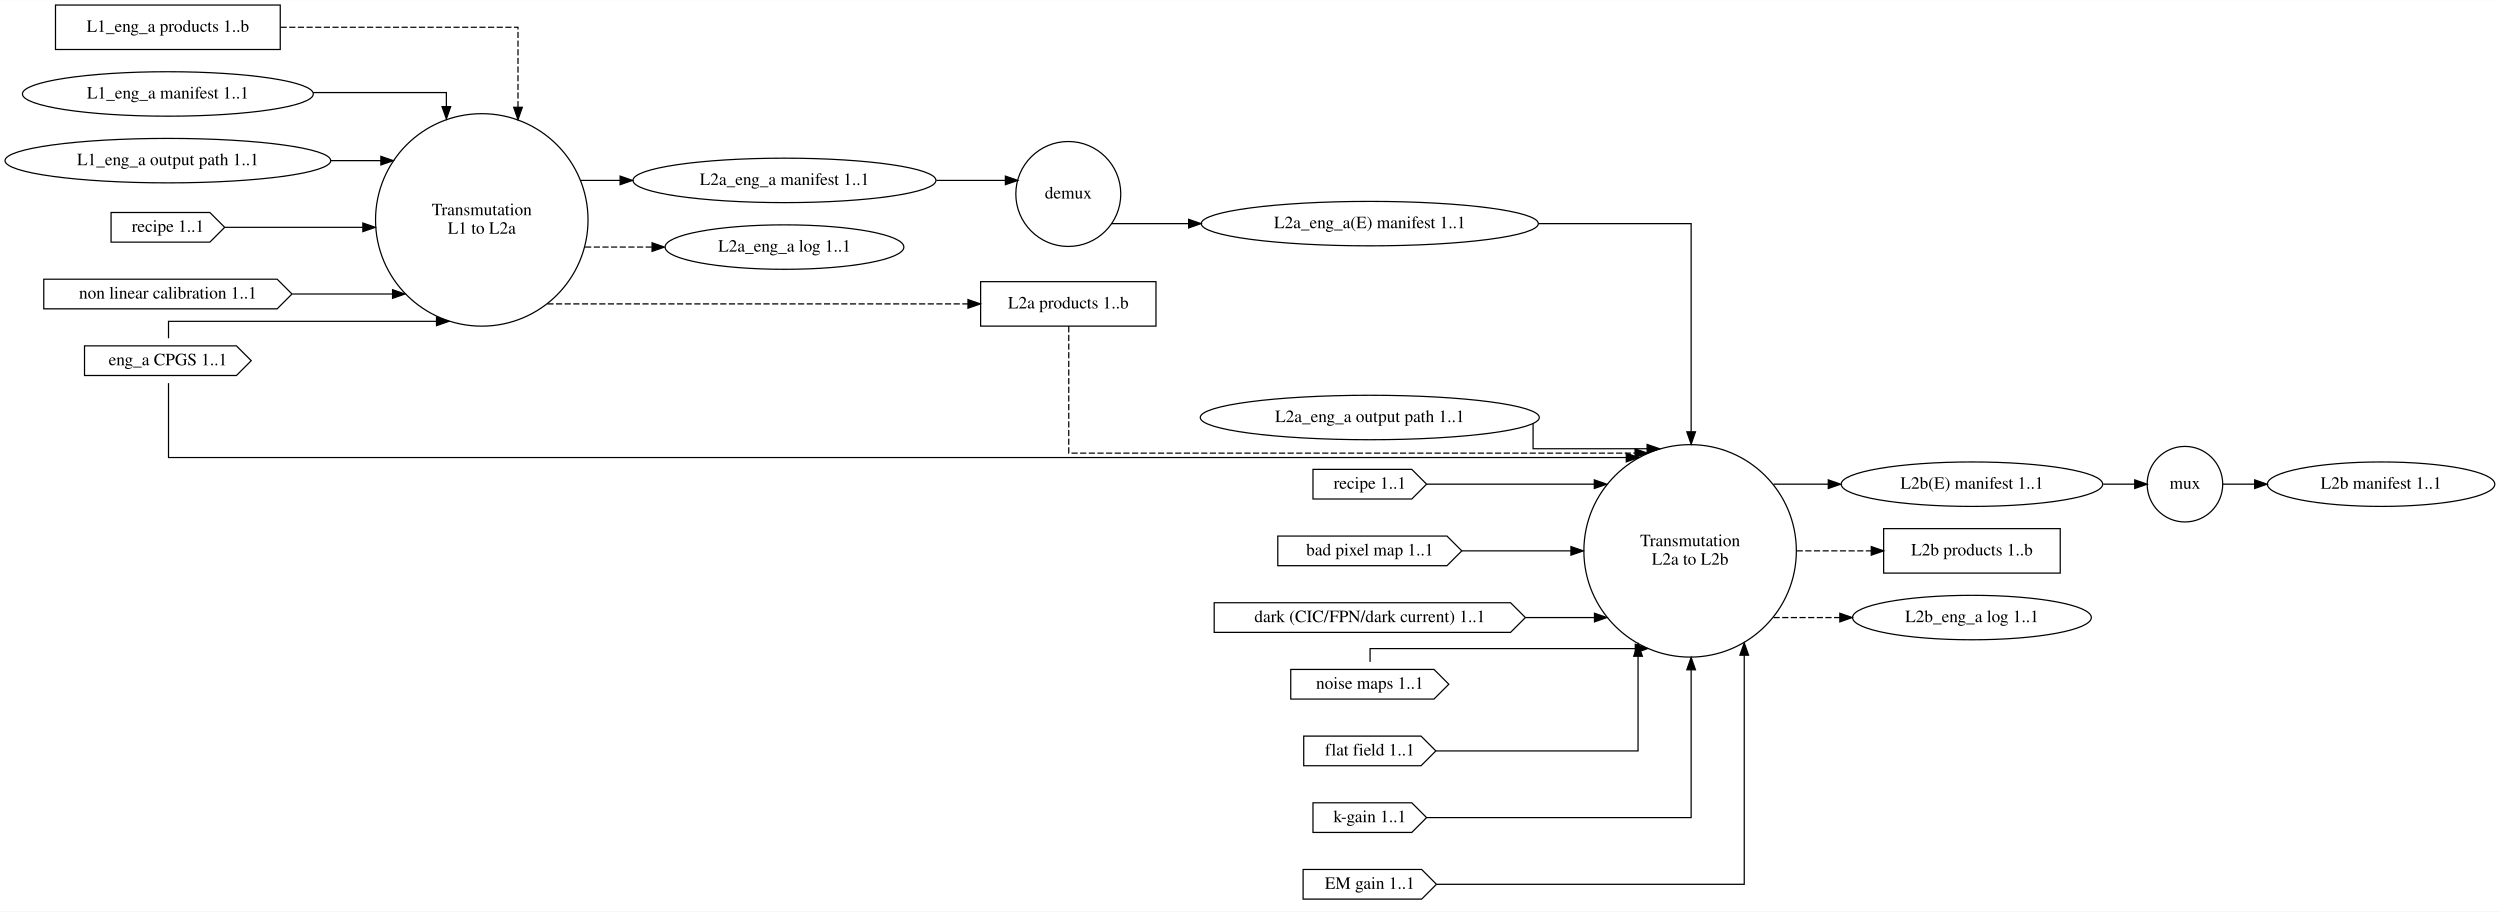
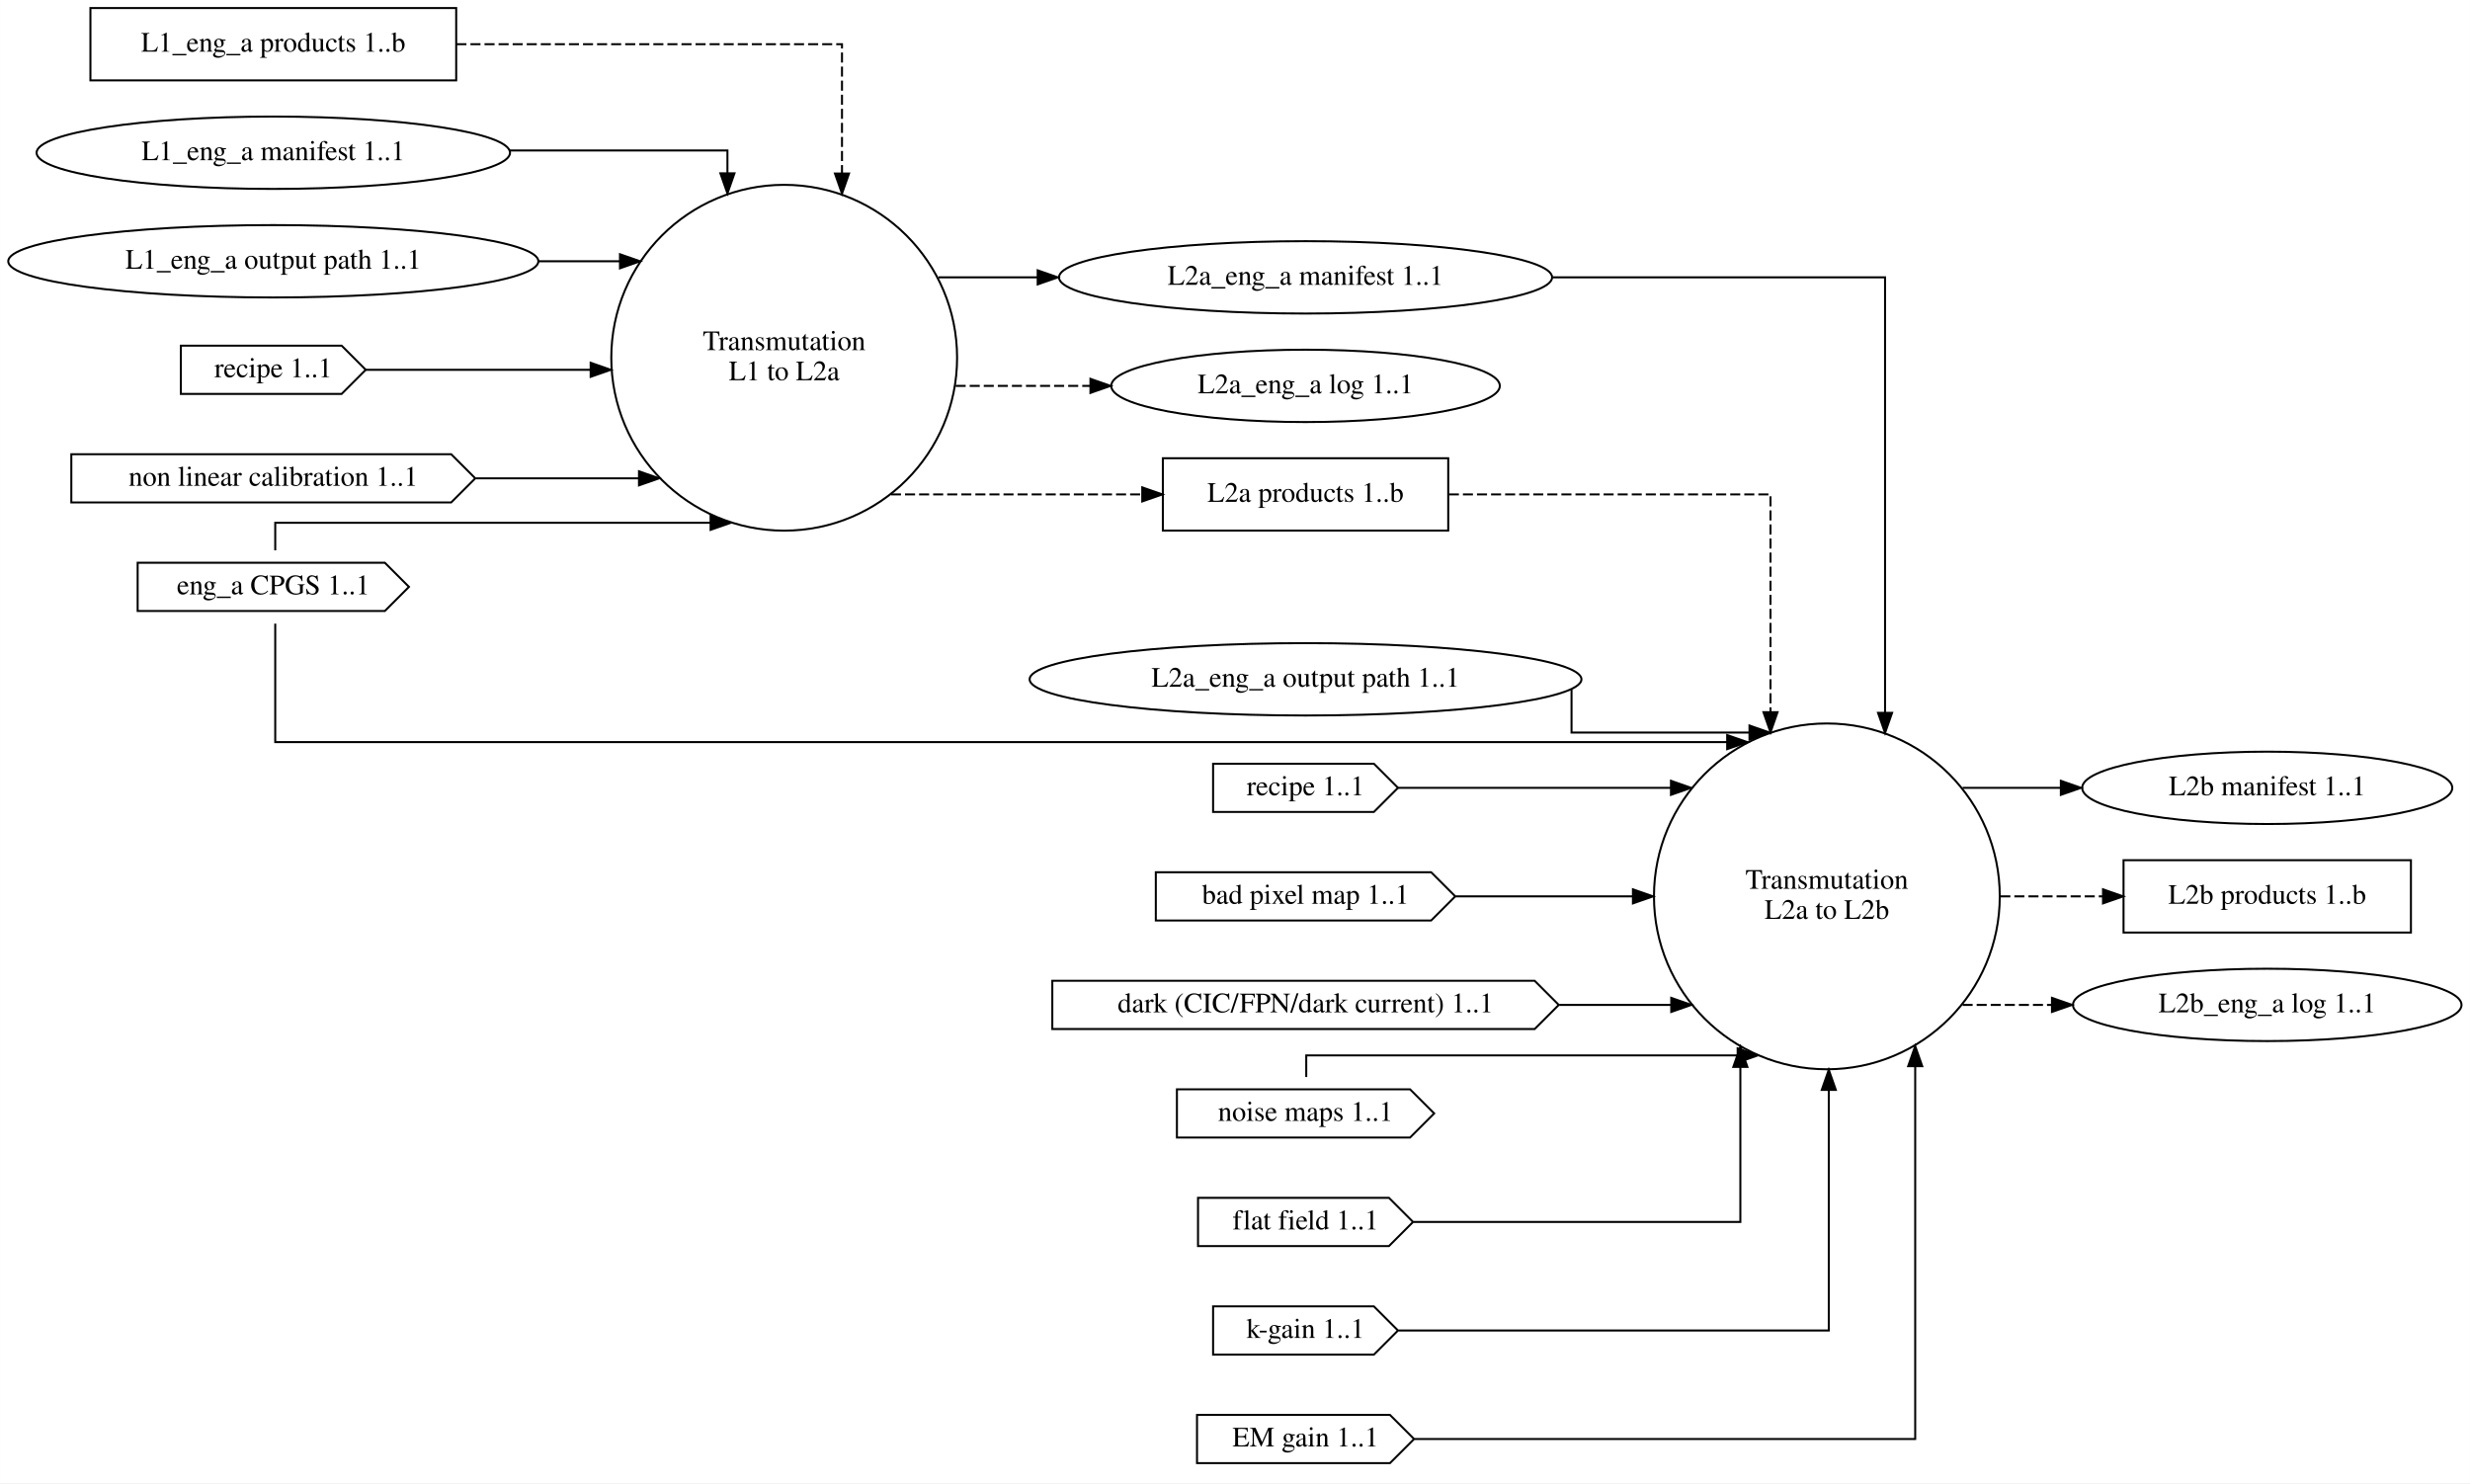
- <svg xmlns="http://www.w3.org/2000/svg" width="2024pt" height="738pt" viewBox="0.00 0.00 2024.46 738.00">
+ <svg xmlns="http://www.w3.org/2000/svg" width="1229pt" height="738pt" viewBox="0.00 0.00 1228.90 738.00">
  <g id="graph0" class="graph" transform="scale(1 1) rotate(0) translate(4 734)">
-     <polygon fill="white" stroke="transparent" points="-4,4 -4,-734 2020.46,-734 2020.46,4 -4,4" />
+     <polygon fill="white" stroke="transparent" points="-4,4 -4,-734 1224.9,-734 1224.9,4 -4,4" />
    <g id="node1" class="node">
      <ellipse fill="none" stroke="black" cx="386.14" cy="-556" rx="86.03" ry="86.03" />
      <text text-anchor="middle" x="386.14" y="-559.8" font-family="Times,serif" font-size="14.00">Transmutation</text>
      <text text-anchor="middle" x="386.14" y="-544.8" font-family="Times,serif" font-size="14.00">L1 to L2a</text>
    </g>
-     <g id="node11" class="node">
-       <ellipse fill="none" stroke="black" cx="631.25" cy="-588" rx="122.68" ry="18" />
-       <text text-anchor="middle" x="631.25" y="-584.3" font-family="Times,serif" font-size="14.00">L2a_eng_a manifest 1..1</text>
+     <g id="node9" class="node">
+       <ellipse fill="none" stroke="black" cx="645.55" cy="-596" rx="122.68" ry="18" />
+       <text text-anchor="middle" x="645.55" y="-592.3" font-family="Times,serif" font-size="14.00">L2a_eng_a manifest 1..1</text>
    </g>
    <g id="edge9" class="edge">
-       <path fill="none" stroke="black" d="M466.4,-588C466.4,-588 498.16,-588 498.16,-588" />
-       <polygon fill="black" stroke="black" points="498.16,-591.5 508.16,-588 498.16,-584.5 498.16,-591.5" />
+       <path fill="none" stroke="black" d="M462.92,-596C462.92,-596 512.27,-596 512.27,-596" />
+       <polygon fill="black" stroke="black" points="512.27,-599.5 522.27,-596 512.27,-592.5 512.27,-599.5" />
    </g>
-     <g id="node13" class="node">
-       <ellipse fill="none" stroke="black" cx="631.25" cy="-534" rx="96.68" ry="18" />
-       <text text-anchor="middle" x="631.25" y="-530.3" font-family="Times,serif" font-size="14.00">L2a_eng_a log 1..1</text>
+     <g id="node10" class="node">
+       <ellipse fill="none" stroke="black" cx="645.55" cy="-542" rx="96.68" ry="18" />
+       <text text-anchor="middle" x="645.55" y="-538.3" font-family="Times,serif" font-size="14.00">L2a_eng_a log 1..1</text>
    </g>
    <g id="edge8" class="edge">
-       <path fill="none" stroke="black" stroke-dasharray="5,2" d="M469.81,-534C469.81,-534 524.03,-534 524.03,-534" />
-       <polygon fill="black" stroke="black" points="524.03,-537.5 534.03,-534 524.03,-530.5 524.03,-537.5" />
+       <path fill="none" stroke="black" stroke-dasharray="5,2" d="M471.44,-542C471.44,-542 538.52,-542 538.52,-542" />
+       <polygon fill="black" stroke="black" points="538.52,-545.5 548.52,-542 538.52,-538.5 538.52,-545.5" />
    </g>
-     <g id="node14" class="node">
-       <polygon fill="none" stroke="black" points="932.09,-506 790.09,-506 790.09,-470 932.09,-470 932.09,-506" />
-       <text text-anchor="middle" x="861.09" y="-484.3" font-family="Times,serif" font-size="14.00">L2a products 1..b</text>
+     <g id="node11" class="node">
+       <polygon fill="none" stroke="black" points="716.55,-506 574.55,-506 574.55,-470 716.55,-470 716.55,-506" />
+       <text text-anchor="middle" x="645.55" y="-484.3" font-family="Times,serif" font-size="14.00">L2a products 1..b</text>
    </g>
    <g id="edge7" class="edge">
-       <path fill="none" stroke="black" stroke-dasharray="5,2" d="M439.24,-488C439.24,-488 779.85,-488 779.85,-488" />
-       <polygon fill="black" stroke="black" points="779.85,-491.5 789.85,-488 779.85,-484.5 779.85,-491.5" />
+       <path fill="none" stroke="black" stroke-dasharray="5,2" d="M439.26,-488C439.26,-488 564.3,-488 564.3,-488" />
+       <polygon fill="black" stroke="black" points="564.3,-491.5 574.3,-488 564.3,-484.5 564.3,-491.5" />
    </g>
    <g id="node2" class="node">
-       <ellipse fill="none" stroke="black" cx="1364.63" cy="-288" rx="86.03" ry="86.03" />
-       <text text-anchor="middle" x="1364.63" y="-291.8" font-family="Times,serif" font-size="14.00">Transmutation</text>
-       <text text-anchor="middle" x="1364.63" y="-276.8" font-family="Times,serif" font-size="14.00">L2a to L2b</text>
+       <ellipse fill="none" stroke="black" cx="904.95" cy="-288" rx="86.03" ry="86.03" />
+       <text text-anchor="middle" x="904.95" y="-291.8" font-family="Times,serif" font-size="14.00">Transmutation</text>
+       <text text-anchor="middle" x="904.95" y="-276.8" font-family="Times,serif" font-size="14.00">L2a to L2b</text>
    </g>
-     <g id="node24" class="node">
-       <ellipse fill="none" stroke="black" cx="1592.84" cy="-342" rx="105.88" ry="18" />
-       <text text-anchor="middle" x="1592.84" y="-338.3" font-family="Times,serif" font-size="14.00">L2b(E) manifest 1..1</text>
-     </g>
-     <g id="edge25" class="edge">
-       <path fill="none" stroke="black" d="M1432.18,-342C1432.18,-342 1476.52,-342 1476.52,-342" />
-       <polygon fill="black" stroke="black" points="1476.52,-345.5 1486.52,-342 1476.52,-338.5 1476.52,-345.5" />
-     </g>
-     <g id="node25" class="node">
-       <polygon fill="none" stroke="black" points="1664.34,-306 1521.34,-306 1521.34,-270 1664.34,-270 1664.34,-306" />
-       <text text-anchor="middle" x="1592.84" y="-284.3" font-family="Times,serif" font-size="14.00">L2b products 1..b</text>
+     <g id="node20" class="node">
+       <ellipse fill="none" stroke="black" cx="1124.06" cy="-342" rx="92.08" ry="18" />
+       <text text-anchor="middle" x="1124.06" y="-338.3" font-family="Times,serif" font-size="14.00">L2b manifest 1..1</text>
    </g>
    <g id="edge23" class="edge">
-       <path fill="none" stroke="black" stroke-dasharray="5,2" d="M1450.91,-288C1450.91,-288 1511.32,-288 1511.32,-288" />
-       <polygon fill="black" stroke="black" points="1511.32,-291.5 1521.32,-288 1511.32,-284.5 1511.32,-291.5" />
+       <path fill="none" stroke="black" d="M972.48,-342C972.48,-342 1021.37,-342 1021.37,-342" />
+       <polygon fill="black" stroke="black" points="1021.37,-345.5 1031.37,-342 1021.37,-338.5 1021.37,-345.5" />
    </g>
-     <g id="node26" class="node">
-       <ellipse fill="none" stroke="black" cx="1592.84" cy="-234" rx="96.68" ry="18" />
-       <text text-anchor="middle" x="1592.84" y="-230.3" font-family="Times,serif" font-size="14.00">L2b_eng_a log 1..1</text>
+     <g id="node21" class="node">
+       <polygon fill="none" stroke="black" points="1195.56,-306 1052.56,-306 1052.56,-270 1195.56,-270 1195.56,-306" />
+       <text text-anchor="middle" x="1124.06" y="-284.3" font-family="Times,serif" font-size="14.00">L2b products 1..b</text>
    </g>
-     <g id="edge24" class="edge">
-       <path fill="none" stroke="black" stroke-dasharray="5,2" d="M1432.18,-234C1432.18,-234 1485.88,-234 1485.88,-234" />
-       <polygon fill="black" stroke="black" points="1485.88,-237.5 1495.88,-234 1485.88,-230.5 1485.88,-237.5" />
+     <g id="edge21" class="edge">
+       <path fill="none" stroke="black" stroke-dasharray="5,2" d="M991.24,-288C991.24,-288 1042.35,-288 1042.35,-288" />
+       <polygon fill="black" stroke="black" points="1042.35,-291.5 1052.35,-288 1042.35,-284.5 1042.35,-291.5" />
+     </g>
+     <g id="node22" class="node">
+       <ellipse fill="none" stroke="black" cx="1124.06" cy="-234" rx="96.68" ry="18" />
+       <text text-anchor="middle" x="1124.06" y="-230.3" font-family="Times,serif" font-size="14.00">L2b_eng_a log 1..1</text>
+     </g>
+     <g id="edge22" class="edge">
+       <path fill="none" stroke="black" stroke-dasharray="5,2" d="M972.48,-234C972.48,-234 1016.95,-234 1016.95,-234" />
+       <polygon fill="black" stroke="black" points="1016.95,-237.5 1026.95,-234 1016.95,-230.5 1016.95,-237.5" />
    </g>
    <g id="node3" class="node">
-       <ellipse fill="none" stroke="black" cx="861.09" cy="-577" rx="42.49" ry="42.49" />
-       <text text-anchor="middle" x="861.09" y="-573.3" font-family="Times,serif" font-size="14.00">demux</text>
-     </g>
-     <g id="node12" class="node">
-       <ellipse fill="none" stroke="black" cx="1105.23" cy="-553" rx="136.48" ry="18" />
-       <text text-anchor="middle" x="1105.23" y="-549.3" font-family="Times,serif" font-size="14.00">L2a_eng_a(E) manifest 1..1</text>
-     </g>
-     <g id="edge12" class="edge">
-       <path fill="none" stroke="black" d="M896.07,-553C896.07,-553 958.52,-553 958.52,-553" />
-       <polygon fill="black" stroke="black" points="958.52,-556.5 968.52,-553 958.52,-549.5 958.52,-556.5" />
-     </g>
-     <g id="node4" class="node">
-       <ellipse fill="none" stroke="black" cx="1765.33" cy="-342" rx="30.59" ry="30.59" />
-       <text text-anchor="middle" x="1765.33" y="-338.3" font-family="Times,serif" font-size="14.00">mux</text>
-     </g>
-     <g id="node23" class="node">
-       <ellipse fill="none" stroke="black" cx="1924.17" cy="-342" rx="92.08" ry="18" />
-       <text text-anchor="middle" x="1924.17" y="-338.3" font-family="Times,serif" font-size="14.00">L2b manifest 1..1</text>
-     </g>
-     <g id="edge27" class="edge">
-       <path fill="none" stroke="black" d="M1795.95,-342C1795.95,-342 1821.81,-342 1821.81,-342" />
-       <polygon fill="black" stroke="black" points="1821.81,-345.5 1831.81,-342 1821.81,-338.5 1821.81,-345.5" />
-     </g>
-     <g id="node5" class="node">
      <polygon fill="none" stroke="black" points="222.94,-730 40.94,-730 40.94,-694 222.94,-694 222.94,-730" />
      <text text-anchor="middle" x="131.94" y="-708.3" font-family="Times,serif" font-size="14.00">L1_eng_a products 1..b</text>
    </g>
    <g id="edge1" class="edge">
-       <path fill="none" stroke="black" stroke-dasharray="5,2" d="M223.21,-712C306.09,-712 415.46,-712 415.46,-712 415.46,-712 415.46,-647.2 415.46,-647.2" />
-       <polygon fill="black" stroke="black" points="418.96,-647.2 415.46,-637.2 411.96,-647.2 418.96,-647.2" />
+       <path fill="none" stroke="black" stroke-dasharray="5,2" d="M223.03,-712C305.75,-712 414.9,-712 414.9,-712 414.9,-712 414.9,-647.66 414.9,-647.66" />
+       <polygon fill="black" stroke="black" points="418.4,-647.66 414.9,-637.66 411.4,-647.66 418.4,-647.66" />
    </g>
-     <g id="node6" class="node">
+     <g id="node4" class="node">
      <ellipse fill="none" stroke="black" cx="131.94" cy="-658" rx="117.78" ry="18" />
      <text text-anchor="middle" x="131.94" y="-654.3" font-family="Times,serif" font-size="14.00">L1_eng_a manifest 1..1</text>
    </g>
    <g id="edge2" class="edge">
-       <path fill="none" stroke="black" d="M249.65,-659.13C304.33,-659.13 357.46,-659.13 357.46,-659.13 357.46,-659.13 357.46,-647.76 357.46,-647.76" />
-       <polygon fill="black" stroke="black" points="360.96,-647.76 357.46,-637.76 353.96,-647.76 360.96,-647.76" />
+       <path fill="none" stroke="black" d="M249.55,-659.13C304.46,-659.13 357.9,-659.13 357.9,-659.13 357.9,-659.13 357.9,-647.76 357.9,-647.76" />
+       <polygon fill="black" stroke="black" points="361.4,-647.76 357.9,-637.76 354.4,-647.76 361.4,-647.76" />
    </g>
-     <g id="node7" class="node">
+     <g id="node5" class="node">
      <polygon fill="none" stroke="black" points="187.44,-454 64.44,-454 64.44,-430 187.44,-430 199.44,-442 187.44,-454" />
      <text text-anchor="middle" x="131.94" y="-438.3" font-family="Times,serif" font-size="14.00">eng_a CPGS 1..1</text>
    </g>
    <g id="edge3" class="edge">
-       <path fill="none" stroke="black" d="M132.46,-460.17C132.46,-467.32 132.46,-473.87 132.46,-473.87 132.46,-473.87 349.47,-473.87 349.47,-473.87" />
-       <polygon fill="black" stroke="black" points="349.47,-477.37 359.47,-473.87 349.47,-470.37 349.47,-477.37" />
+       <path fill="none" stroke="black" d="M132.9,-460.17C132.9,-467.32 132.9,-473.87 132.9,-473.87 132.9,-473.87 349.52,-473.87 349.52,-473.87" />
+       <polygon fill="black" stroke="black" points="349.52,-477.37 359.52,-473.87 349.52,-470.37 349.52,-477.37" />
    </g>
-     <g id="edge14" class="edge">
-       <path fill="none" stroke="black" d="M132.46,-423.81C132.46,-400.64 132.46,-363.57 132.46,-363.57 132.46,-363.57 1312.93,-363.57 1312.93,-363.57" />
-       <polygon fill="black" stroke="black" points="1312.93,-367.07 1322.93,-363.57 1312.93,-360.07 1312.93,-367.07" />
+     <g id="edge12" class="edge">
+       <path fill="none" stroke="black" d="M132.9,-423.69C132.9,-400.85 132.9,-364.76 132.9,-364.76 132.9,-364.76 855.34,-364.76 855.34,-364.76" />
+       <polygon fill="black" stroke="black" points="855.34,-368.26 865.34,-364.76 855.34,-361.26 855.34,-368.26" />
    </g>
-     <g id="node8" class="node">
+     <g id="node6" class="node">
      <ellipse fill="none" stroke="black" cx="131.94" cy="-604" rx="131.88" ry="18" />
      <text text-anchor="middle" x="131.94" y="-600.3" font-family="Times,serif" font-size="14.00">L1_eng_a output path 1..1</text>
    </g>
    <g id="edge4" class="edge">
      <path fill="none" stroke="black" d="M263.88,-604C263.88,-604 304.43,-604 304.43,-604" />
      <polygon fill="black" stroke="black" points="304.43,-607.5 314.43,-604 304.43,-600.5 304.43,-607.5" />
    </g>
-     <g id="node9" class="node">
+     <g id="node7" class="node">
      <polygon fill="none" stroke="black" points="165.94,-562 85.94,-562 85.94,-538 165.94,-538 177.94,-550 165.94,-562" />
      <text text-anchor="middle" x="131.94" y="-546.3" font-family="Times,serif" font-size="14.00">recipe 1..1</text>
    </g>
    <g id="edge5" class="edge">
      <path fill="none" stroke="black" d="M177.97,-550C177.97,-550 289.84,-550 289.84,-550" />
      <polygon fill="black" stroke="black" points="289.84,-553.5 299.84,-550 289.84,-546.5 289.84,-553.5" />
    </g>
-     <g id="node10" class="node">
+     <g id="node8" class="node">
      <polygon fill="none" stroke="black" points="220.44,-508 31.44,-508 31.44,-484 220.44,-484 232.44,-496 220.44,-508" />
      <text text-anchor="middle" x="131.94" y="-492.3" font-family="Times,serif" font-size="14.00">non linear calibration 1..1</text>
    </g>
    <g id="edge6" class="edge">
      <path fill="none" stroke="black" d="M232.77,-496C232.77,-496 313.89,-496 313.89,-496" />
      <polygon fill="black" stroke="black" points="313.89,-499.5 323.89,-496 313.89,-492.5 313.89,-499.5" />
    </g>
    <g id="edge11" class="edge">
-       <path fill="none" stroke="black" d="M754.24,-588C754.24,-588 810.14,-588 810.14,-588" />
-       <polygon fill="black" stroke="black" points="810.14,-591.5 820.14,-588 810.14,-584.5 810.14,-591.5" />
+       <path fill="none" stroke="black" d="M768.67,-596C847.05,-596 933.9,-596 933.9,-596 933.9,-596 933.9,-379.33 933.9,-379.33" />
+       <polygon fill="black" stroke="black" points="937.4,-379.33 933.9,-369.33 930.4,-379.33 937.4,-379.33" />
+     </g>
+     <g id="edge10" class="edge">
+       <path fill="none" stroke="black" stroke-dasharray="5,2" d="M716.85,-488C784.83,-488 876.9,-488 876.9,-488 876.9,-488 876.9,-379.64 876.9,-379.64" />
+       <polygon fill="black" stroke="black" points="880.4,-379.64 876.9,-369.64 873.4,-379.64 880.4,-379.64" />
+     </g>
+     <g id="node12" class="node">
+       <ellipse fill="none" stroke="black" cx="645.55" cy="-396" rx="137.28" ry="18" />
+       <text text-anchor="middle" x="645.55" y="-392.3" font-family="Times,serif" font-size="14.00">L2a_eng_a output path 1..1</text>
    </g>
    <g id="edge13" class="edge">
-       <path fill="none" stroke="black" d="M1241.82,-553C1304.65,-553 1365.46,-553 1365.46,-553 1365.46,-553 1365.46,-384.4 1365.46,-384.4" />
-       <polygon fill="black" stroke="black" points="1368.96,-384.4 1365.46,-374.4 1361.96,-384.4 1368.96,-384.4" />
+       <path fill="none" stroke="black" d="M777.9,-390.89C777.9,-383.2 777.9,-369.51 777.9,-369.51 777.9,-369.51 866.44,-369.51 866.44,-369.51" />
+       <polygon fill="black" stroke="black" points="866.44,-373.01 876.44,-369.51 866.44,-366.01 866.44,-373.01" />
    </g>
-     <g id="edge10" class="edge">
-       <path fill="none" stroke="black" stroke-dasharray="5,2" d="M861.46,-469.91C861.46,-436.19 861.46,-367.13 861.46,-367.13 861.46,-367.13 1320.05,-367.13 1320.05,-367.13" />
-       <polygon fill="black" stroke="black" points="1320.05,-370.63 1330.05,-367.13 1320.05,-363.63 1320.05,-370.63" />
+     <g id="node13" class="node">
+       <polygon fill="none" stroke="black" points="679.55,-354 599.55,-354 599.55,-330 679.55,-330 691.55,-342 679.55,-354" />
+       <text text-anchor="middle" x="645.55" y="-338.3" font-family="Times,serif" font-size="14.00">recipe 1..1</text>
+     </g>
+     <g id="edge14" class="edge">
+       <path fill="none" stroke="black" d="M691.63,-342C691.63,-342 827.37,-342 827.37,-342" />
+       <polygon fill="black" stroke="black" points="827.37,-345.5 837.37,-342 827.37,-338.5 827.37,-345.5" />
+     </g>
+     <g id="node14" class="node">
+       <polygon fill="none" stroke="black" points="708.05,-300 571.05,-300 571.05,-276 708.05,-276 720.05,-288 708.05,-300" />
+       <text text-anchor="middle" x="645.55" y="-284.3" font-family="Times,serif" font-size="14.00">bad pixel map 1..1</text>
+     </g>
+     <g id="edge15" class="edge">
+       <path fill="none" stroke="black" d="M720.23,-288C720.23,-288 808.45,-288 808.45,-288" />
+       <polygon fill="black" stroke="black" points="808.45,-291.5 818.45,-288 808.45,-284.5 808.45,-291.5" />
    </g>
    <g id="node15" class="node">
-       <ellipse fill="none" stroke="black" cx="1105.23" cy="-396" rx="137.28" ry="18" />
-       <text text-anchor="middle" x="1105.23" y="-392.3" font-family="Times,serif" font-size="14.00">L2a_eng_a output path 1..1</text>
+       <polygon fill="none" stroke="black" points="759.55,-246 519.55,-246 519.55,-222 759.55,-222 771.55,-234 759.55,-246" />
+       <text text-anchor="middle" x="645.55" y="-230.3" font-family="Times,serif" font-size="14.00">dark (CIC/FPN/dark current) 1..1</text>
    </g>
-     <g id="edge15" class="edge">
-       <path fill="none" stroke="black" d="M1237.46,-391.12C1237.46,-383.77 1237.46,-370.7 1237.46,-370.7 1237.46,-370.7 1329.81,-370.7 1329.81,-370.7" />
-       <polygon fill="black" stroke="black" points="1329.81,-374.2 1339.81,-370.7 1329.81,-367.2 1329.81,-374.2" />
+     <g id="edge16" class="edge">
+       <path fill="none" stroke="black" d="M771.83,-234C771.83,-234 827.51,-234 827.51,-234" />
+       <polygon fill="black" stroke="black" points="827.51,-237.5 837.51,-234 827.51,-230.5 827.51,-237.5" />
    </g>
    <g id="node16" class="node">
-       <polygon fill="none" stroke="black" points="1139.23,-354 1059.23,-354 1059.23,-330 1139.23,-330 1151.23,-342 1139.23,-354" />
-       <text text-anchor="middle" x="1105.23" y="-338.3" font-family="Times,serif" font-size="14.00">recipe 1..1</text>
+       <polygon fill="none" stroke="black" points="697.55,-192 581.55,-192 581.55,-168 697.55,-168 709.55,-180 697.55,-192" />
+       <text text-anchor="middle" x="645.55" y="-176.3" font-family="Times,serif" font-size="14.00">noise maps 1..1</text>
    </g>
-     <g id="edge16" class="edge">
-       <path fill="none" stroke="black" d="M1151.3,-342C1151.3,-342 1287.05,-342 1287.05,-342" />
-       <polygon fill="black" stroke="black" points="1287.05,-345.5 1297.05,-342 1287.05,-338.5 1287.05,-345.5" />
+     <g id="edge17" class="edge">
+       <path fill="none" stroke="black" d="M645.9,-198.12C645.9,-203.92 645.9,-208.87 645.9,-208.87 645.9,-208.87 860.55,-208.87 860.55,-208.87" />
+       <polygon fill="black" stroke="black" points="860.55,-212.37 870.55,-208.87 860.55,-205.37 860.55,-212.37" />
    </g>
    <g id="node17" class="node">
-       <polygon fill="none" stroke="black" points="1167.73,-300 1030.73,-300 1030.73,-276 1167.73,-276 1179.73,-288 1167.73,-300" />
-       <text text-anchor="middle" x="1105.23" y="-284.3" font-family="Times,serif" font-size="14.00">bad pixel map 1..1</text>
+       <polygon fill="none" stroke="black" points="687.05,-138 592.05,-138 592.05,-114 687.05,-114 699.05,-126 687.05,-138" />
+       <text text-anchor="middle" x="645.55" y="-122.3" font-family="Times,serif" font-size="14.00">flat field 1..1</text>
    </g>
-     <g id="edge17" class="edge">
-       <path fill="none" stroke="black" d="M1179.91,-288C1179.91,-288 1268.13,-288 1268.13,-288" />
-       <polygon fill="black" stroke="black" points="1268.13,-291.5 1278.13,-288 1268.13,-284.5 1268.13,-291.5" />
+     <g id="edge18" class="edge">
+       <path fill="none" stroke="black" d="M699.31,-126C763.38,-126 861.9,-126 861.9,-126 861.9,-126 861.9,-203.16 861.9,-203.16" />
+       <polygon fill="black" stroke="black" points="858.4,-203.16 861.9,-213.16 865.4,-203.16 858.4,-203.16" />
    </g>
    <g id="node18" class="node">
-       <polygon fill="none" stroke="black" points="1219.23,-246 979.23,-246 979.23,-222 1219.23,-222 1231.23,-234 1219.23,-246" />
-       <text text-anchor="middle" x="1105.23" y="-230.3" font-family="Times,serif" font-size="14.00">dark (CIC/FPN/dark current) 1..1</text>
+       <polygon fill="none" stroke="black" points="679.55,-84 599.55,-84 599.55,-60 679.55,-60 691.55,-72 679.55,-84" />
+       <text text-anchor="middle" x="645.55" y="-68.3" font-family="Times,serif" font-size="14.00">k-gain 1..1</text>
    </g>
-     <g id="edge18" class="edge">
-       <path fill="none" stroke="black" d="M1231.51,-234C1231.51,-234 1287.18,-234 1287.18,-234" />
-       <polygon fill="black" stroke="black" points="1287.18,-237.5 1297.18,-234 1287.18,-230.5 1287.18,-237.5" />
+     <g id="edge19" class="edge">
+       <path fill="none" stroke="black" d="M691.79,-72C766.61,-72 905.9,-72 905.9,-72 905.9,-72 905.9,-191.7 905.9,-191.7" />
+       <polygon fill="black" stroke="black" points="902.4,-191.7 905.9,-201.7 909.4,-191.7 902.4,-191.7" />
    </g>
    <g id="node19" class="node">
-       <polygon fill="none" stroke="black" points="1157.23,-192 1041.23,-192 1041.23,-168 1157.23,-168 1169.23,-180 1157.23,-192" />
-       <text text-anchor="middle" x="1105.23" y="-176.3" font-family="Times,serif" font-size="14.00">noise maps 1..1</text>
-     </g>
-     <g id="edge19" class="edge">
-       <path fill="none" stroke="black" d="M1105.46,-198.12C1105.46,-203.92 1105.46,-208.87 1105.46,-208.87 1105.46,-208.87 1320.22,-208.87 1320.22,-208.87" />
-       <polygon fill="black" stroke="black" points="1320.22,-212.37 1330.22,-208.87 1320.22,-205.37 1320.22,-212.37" />
-     </g>
-     <g id="node20" class="node">
-       <polygon fill="none" stroke="black" points="1146.73,-138 1051.73,-138 1051.73,-114 1146.73,-114 1158.73,-126 1146.73,-138" />
-       <text text-anchor="middle" x="1105.23" y="-122.3" font-family="Times,serif" font-size="14.00">flat field 1..1</text>
+       <polygon fill="none" stroke="black" points="687.55,-30 591.55,-30 591.55,-6 687.55,-6 699.55,-18 687.55,-30" />
+       <text text-anchor="middle" x="645.55" y="-14.3" font-family="Times,serif" font-size="14.00">EM gain 1..1</text>
    </g>
    <g id="edge20" class="edge">
-       <path fill="none" stroke="black" d="M1158.92,-126C1223.25,-126 1322.46,-126 1322.46,-126 1322.46,-126 1322.46,-202.69 1322.46,-202.69" />
-       <polygon fill="black" stroke="black" points="1318.96,-202.69 1322.46,-212.69 1325.96,-202.69 1318.96,-202.69" />
-     </g>
-     <g id="node21" class="node">
-       <polygon fill="none" stroke="black" points="1139.23,-84 1059.23,-84 1059.23,-60 1139.23,-60 1151.23,-72 1139.23,-84" />
-       <text text-anchor="middle" x="1105.23" y="-68.3" font-family="Times,serif" font-size="14.00">k-gain 1..1</text>
-     </g>
-     <g id="edge21" class="edge">
-       <path fill="none" stroke="black" d="M1151.45,-72C1226.23,-72 1365.46,-72 1365.46,-72 1365.46,-72 1365.46,-191.7 1365.46,-191.7" />
-       <polygon fill="black" stroke="black" points="1361.96,-191.7 1365.46,-201.7 1368.96,-191.7 1361.96,-191.7" />
-     </g>
-     <g id="node22" class="node">
-       <polygon fill="none" stroke="black" points="1147.23,-30 1051.23,-30 1051.23,-6 1147.23,-6 1159.23,-18 1147.23,-30" />
-       <text text-anchor="middle" x="1105.23" y="-14.3" font-family="Times,serif" font-size="14.00">EM gain 1..1</text>
-     </g>
-     <g id="edge22" class="edge">
-       <path fill="none" stroke="black" d="M1159.44,-18C1246.66,-18 1408.46,-18 1408.46,-18 1408.46,-18 1408.46,-203.51 1408.46,-203.51" />
-       <polygon fill="black" stroke="black" points="1404.96,-203.51 1408.46,-213.51 1411.96,-203.51 1404.96,-203.51" />
-     </g>
-     <g id="edge26" class="edge">
-       <path fill="none" stroke="black" d="M1699.13,-342C1699.13,-342 1724.68,-342 1724.68,-342" />
-       <polygon fill="black" stroke="black" points="1724.68,-345.5 1734.68,-342 1724.68,-338.5 1724.68,-345.5" />
+       <path fill="none" stroke="black" d="M699.78,-18C787.04,-18 948.9,-18 948.9,-18 948.9,-18 948.9,-203.51 948.9,-203.51" />
+       <polygon fill="black" stroke="black" points="945.4,-203.51 948.9,-213.51 952.4,-203.51 945.4,-203.51" />
    </g>
  </g>
</svg>
